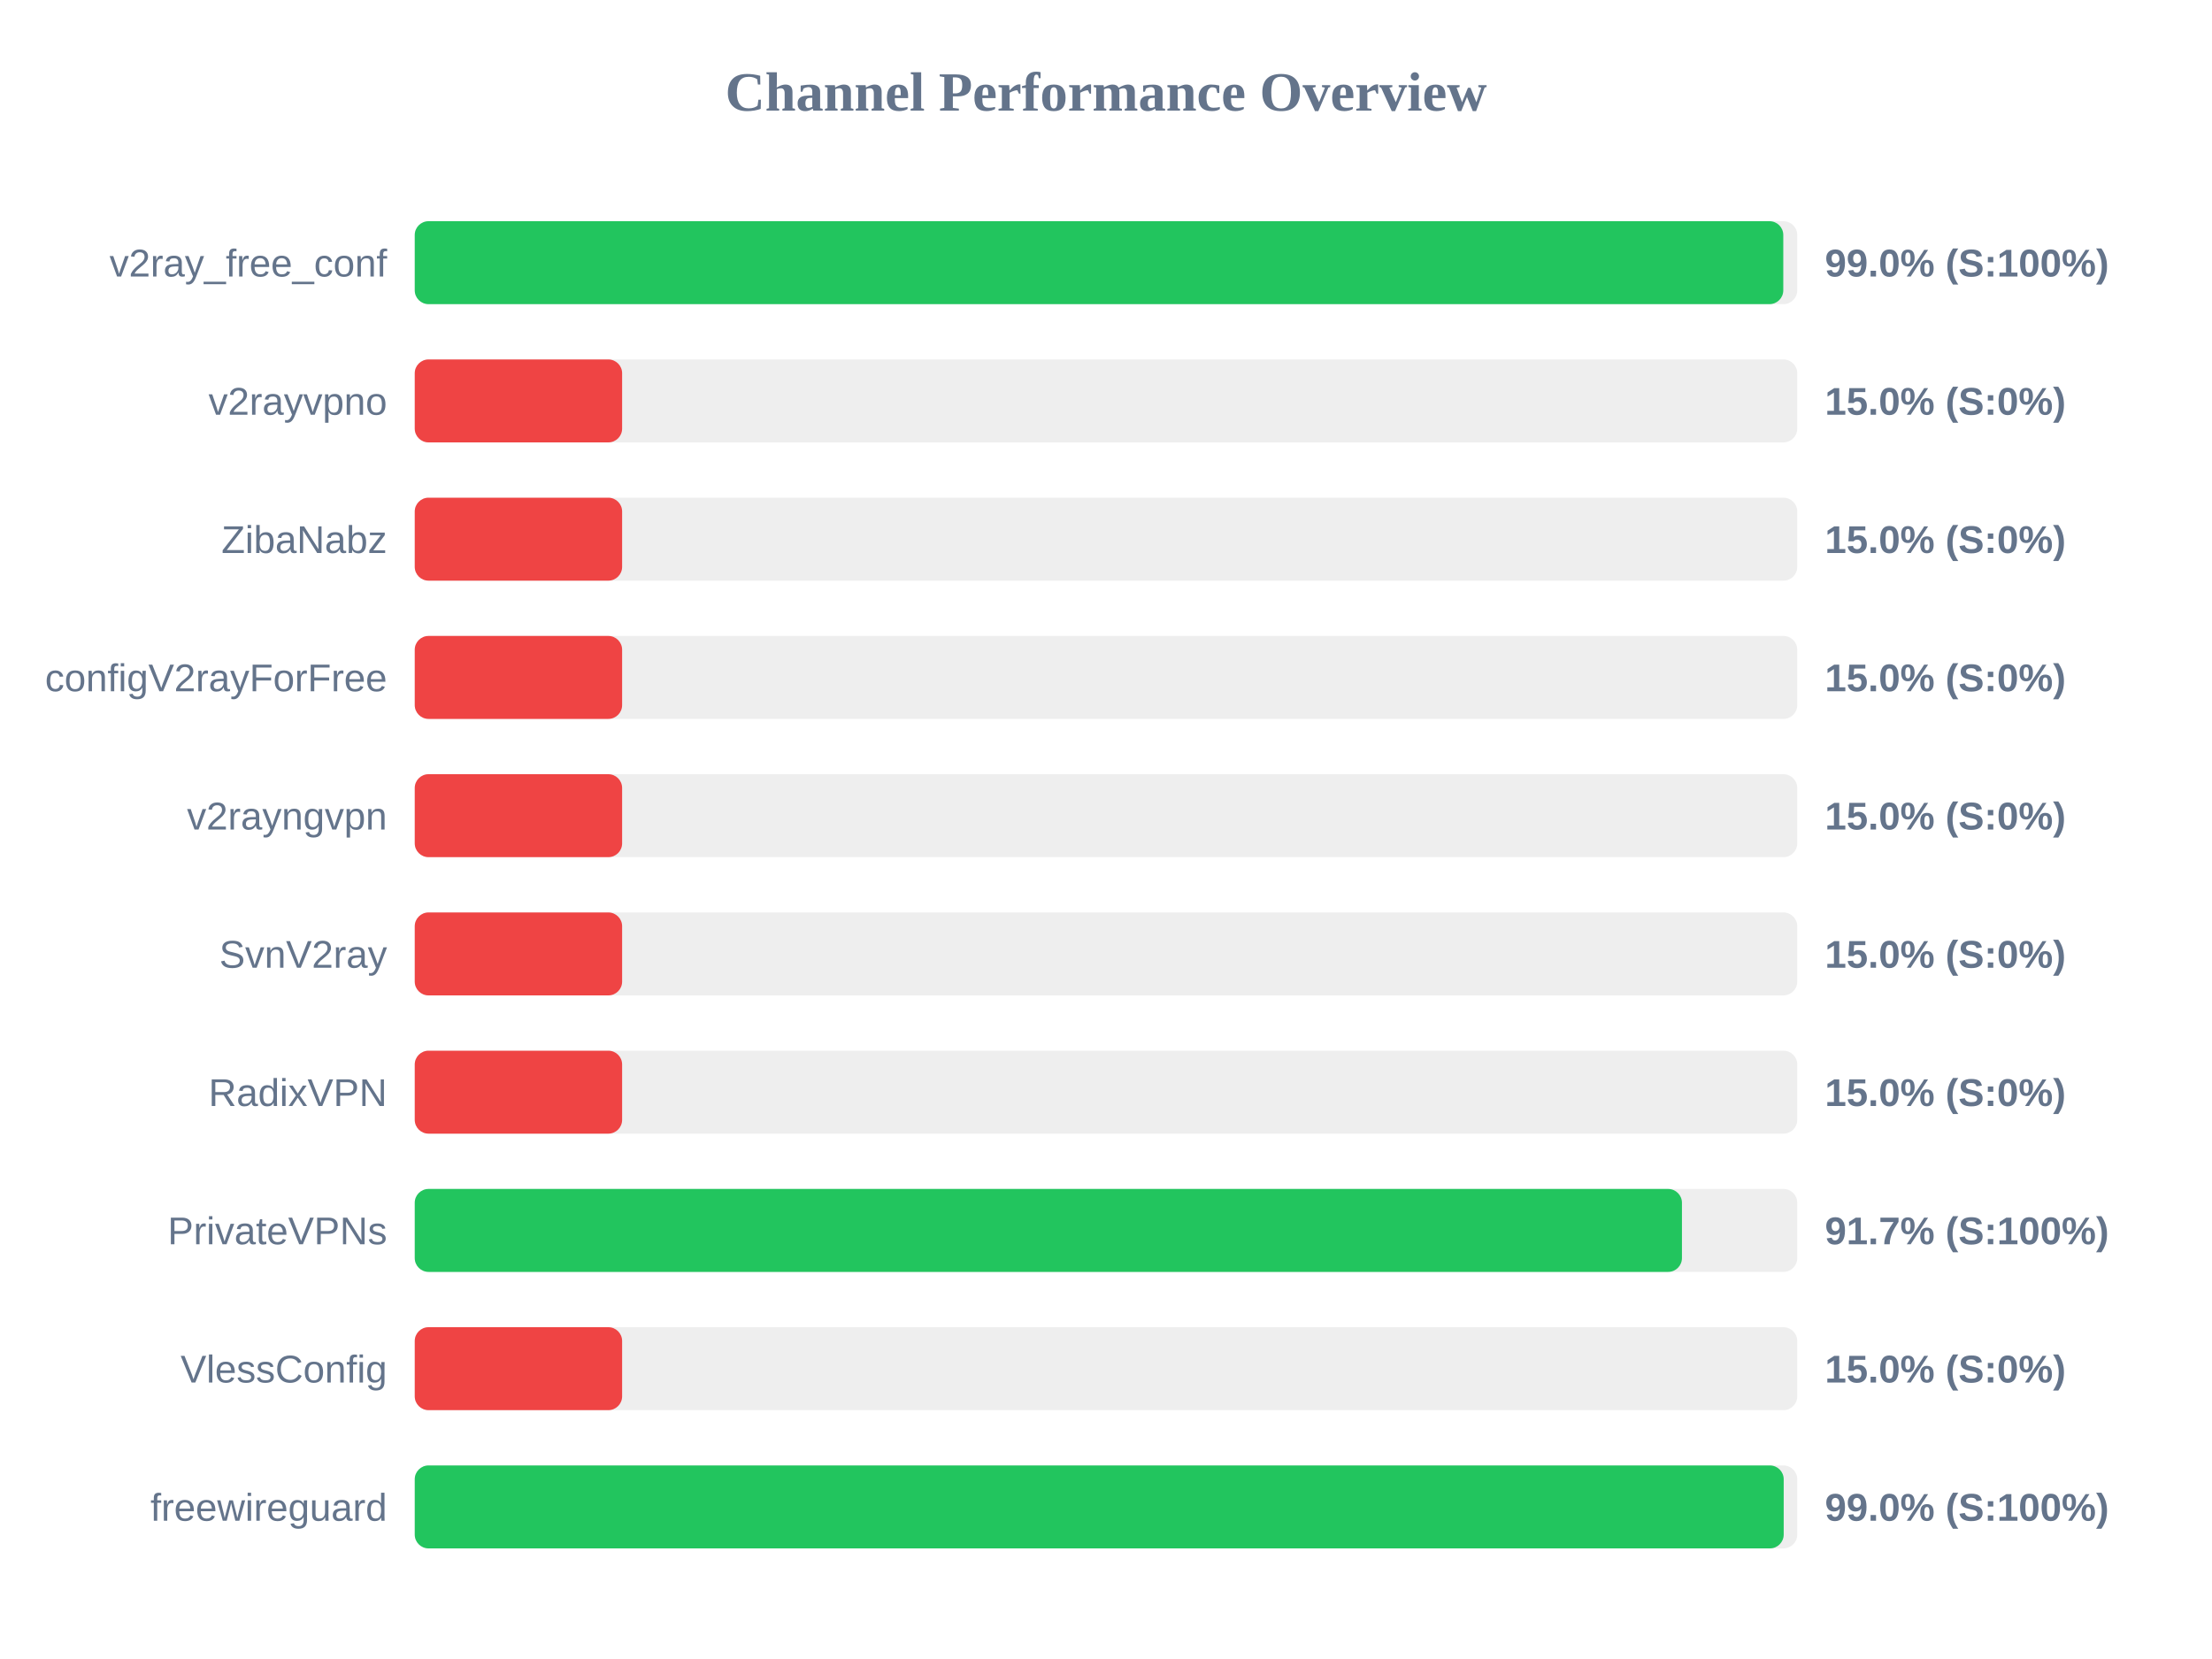
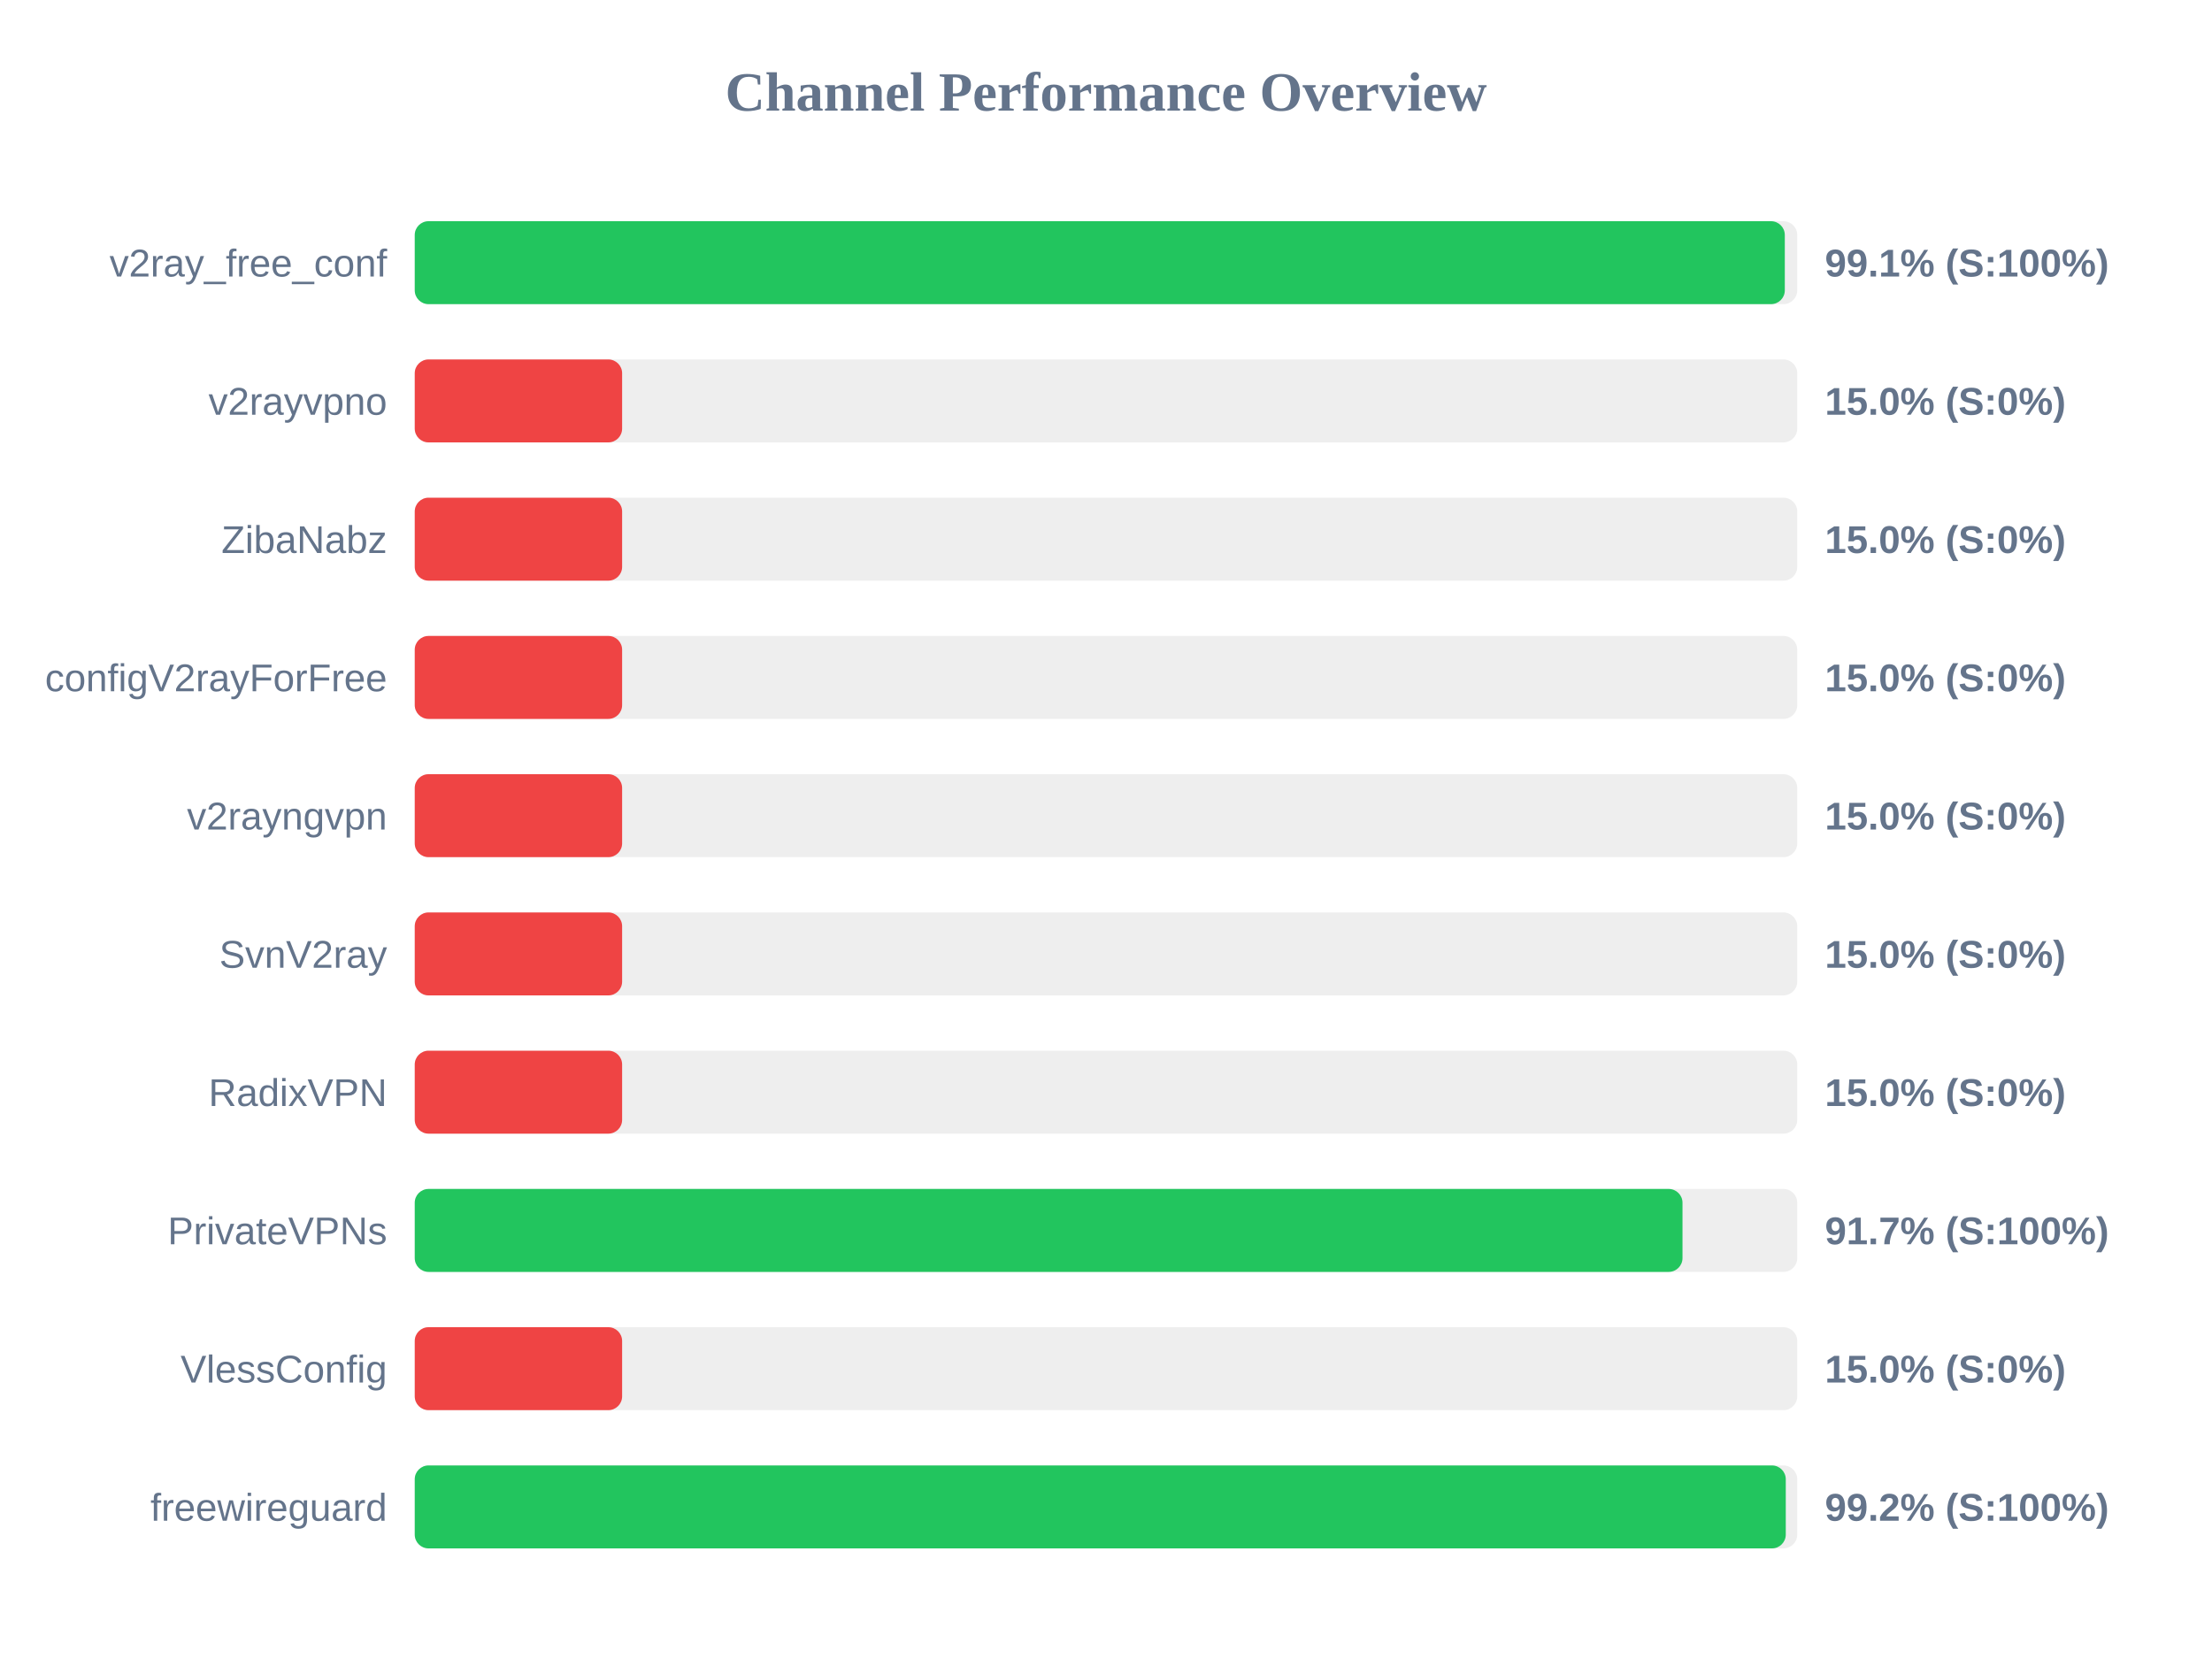
<svg xmlns="http://www.w3.org/2000/svg" width="800" height="600" version="1.1">
  <style>
        .row { font: 14px Arial; fill: #64748b; }
        .score { font: bold 14px Arial; fill: #64748b; }
    </style>
  <text x="400" y="40" text-anchor="middle" font-size="20px" font-weight="bold" fill="#64748b">Channel Performance Overview</text>
  <rect x="150" y="80" width="500" height="30" fill="#eee" rx="5" />
-   <rect x="150" y="80" width="494.95" height="30" fill="#22c55e" rx="5" />
+   <rect x="150" y="80" width="495.5" height="30" fill="#22c55e" rx="5" />
  <text x="140" y="100" text-anchor="end" class="row">v2ray_free_conf</text>
-   <text x="660" y="100" text-anchor="start" class="score">99.0% (S:100%)</text>
+   <text x="660" y="100" text-anchor="start" class="score">99.1% (S:100%)</text>
  <rect x="150" y="130" width="500" height="30" fill="#eee" rx="5" />
  <rect x="150" y="130" width="75.0" height="30" fill="#ef4444" rx="5" />
  <text x="140" y="150" text-anchor="end" class="row">v2rayvpno</text>
  <text x="660" y="150" text-anchor="start" class="score">15.0% (S:0%)</text>
  <rect x="150" y="180" width="500" height="30" fill="#eee" rx="5" />
  <rect x="150" y="180" width="75.0" height="30" fill="#ef4444" rx="5" />
  <text x="140" y="200" text-anchor="end" class="row">ZibaNabz</text>
  <text x="660" y="200" text-anchor="start" class="score">15.0% (S:0%)</text>
  <rect x="150" y="230" width="500" height="30" fill="#eee" rx="5" />
  <rect x="150" y="230" width="75.0" height="30" fill="#ef4444" rx="5" />
  <text x="140" y="250" text-anchor="end" class="row">configV2rayForFree</text>
  <text x="660" y="250" text-anchor="start" class="score">15.0% (S:0%)</text>
  <rect x="150" y="280" width="500" height="30" fill="#eee" rx="5" />
  <rect x="150" y="280" width="75.0" height="30" fill="#ef4444" rx="5" />
  <text x="140" y="300" text-anchor="end" class="row">v2rayngvpn</text>
  <text x="660" y="300" text-anchor="start" class="score">15.0% (S:0%)</text>
  <rect x="150" y="330" width="500" height="30" fill="#eee" rx="5" />
  <rect x="150" y="330" width="75.0" height="30" fill="#ef4444" rx="5" />
  <text x="140" y="350" text-anchor="end" class="row">SvnV2ray</text>
  <text x="660" y="350" text-anchor="start" class="score">15.0% (S:0%)</text>
  <rect x="150" y="380" width="500" height="30" fill="#eee" rx="5" />
  <rect x="150" y="380" width="75.0" height="30" fill="#ef4444" rx="5" />
  <text x="140" y="400" text-anchor="end" class="row">RadixVPN</text>
  <text x="660" y="400" text-anchor="start" class="score">15.0% (S:0%)</text>
  <rect x="150" y="430" width="500" height="30" fill="#eee" rx="5" />
-   <rect x="150" y="430" width="458.3" height="30" fill="#22c55e" rx="5" />
+   <rect x="150" y="430" width="458.5" height="30" fill="#22c55e" rx="5" />
  <text x="140" y="450" text-anchor="end" class="row">PrivateVPNs</text>
  <text x="660" y="450" text-anchor="start" class="score">91.7% (S:100%)</text>
  <rect x="150" y="480" width="500" height="30" fill="#eee" rx="5" />
  <rect x="150" y="480" width="75.0" height="30" fill="#ef4444" rx="5" />
  <text x="140" y="500" text-anchor="end" class="row">VlessConfig</text>
  <text x="660" y="500" text-anchor="start" class="score">15.0% (S:0%)</text>
  <rect x="150" y="530" width="500" height="30" fill="#eee" rx="5" />
-   <rect x="150" y="530" width="495.1" height="30" fill="#22c55e" rx="5" />
+   <rect x="150" y="530" width="495.85" height="30" fill="#22c55e" rx="5" />
  <text x="140" y="550" text-anchor="end" class="row">freewireguard</text>
-   <text x="660" y="550" text-anchor="start" class="score">99.0% (S:100%)</text>
+   <text x="660" y="550" text-anchor="start" class="score">99.2% (S:100%)</text>
</svg>
